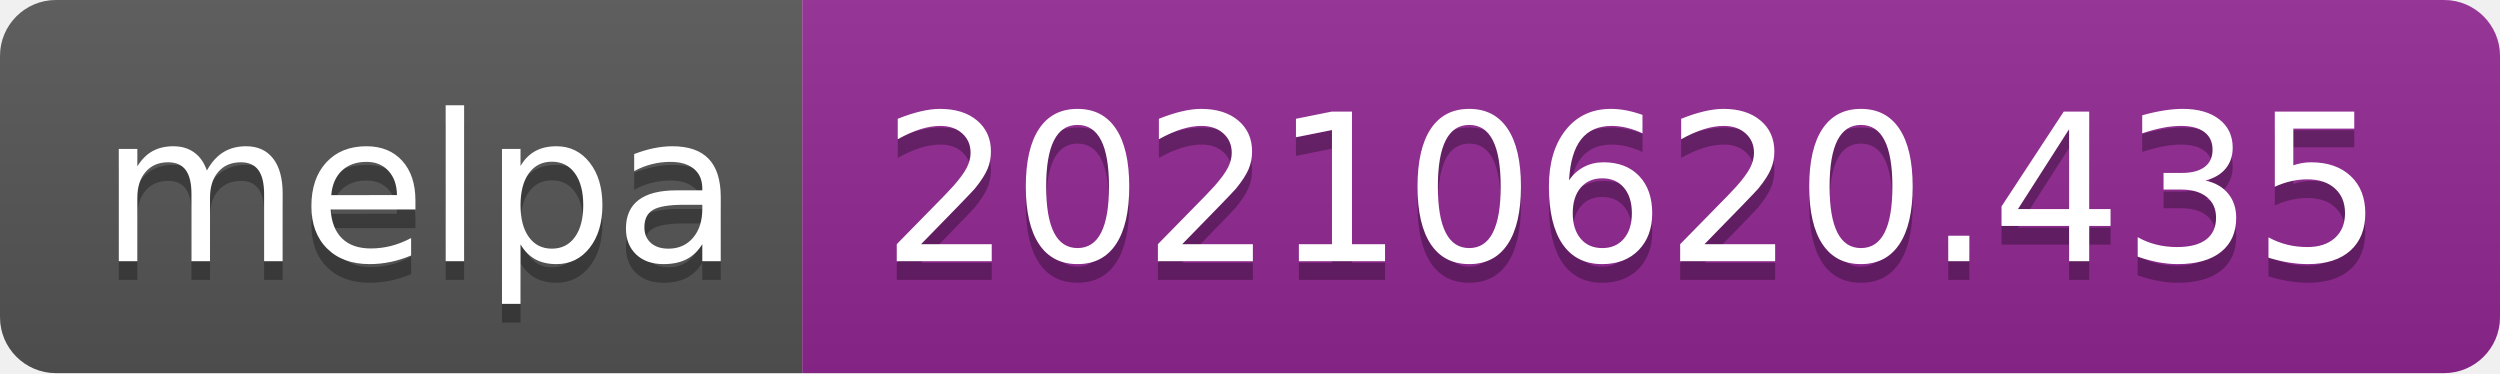
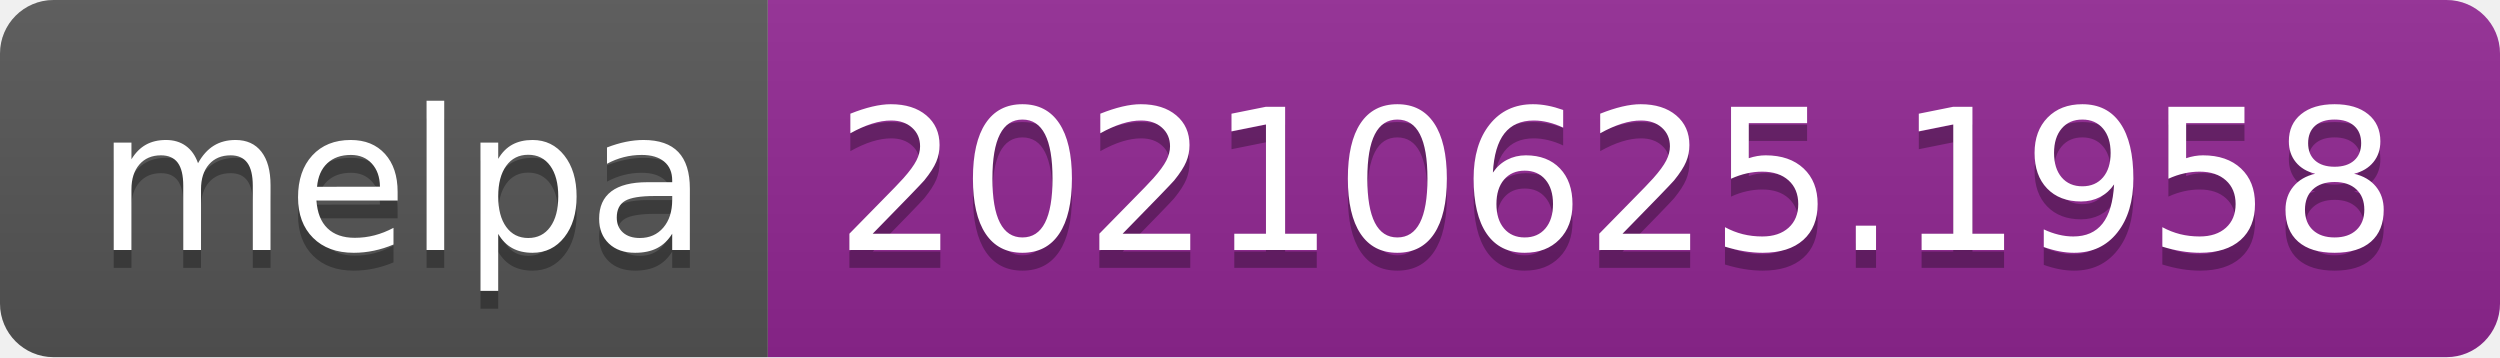
- <svg xmlns="http://www.w3.org/2000/svg" width="134" height="20" role="img" aria-label="melpa: 20210620.435">
+ <svg xmlns="http://www.w3.org/2000/svg" width="140" height="20" role="img" aria-label="melpa: 20210625.1958">
  <linearGradient id="s" x2="0" y2="100%">
    <stop offset="0" stop-color="#bbb" stop-opacity=".1" />
    <stop offset="1" stop-opacity=".1" />
  </linearGradient>
  <clipPath id="r">
-     <rect width="134" height="20" rx="3" fill="#fff" />
+     <rect width="140" height="20" rx="3" fill="#fff" />
  </clipPath>
  <g clip-path="url(#r)">
    <rect width="43" height="20" fill="#555" />
-     <rect x="43" width="91" height="20" fill="#922793" />
-     <rect width="134" height="20" fill="url(#s)" />
+     <rect x="43" width="97" height="20" fill="#922793" />
+     <rect width="140" height="20" fill="url(#s)" />
  </g>
  <g fill="#fff" text-anchor="middle" font-family="Verdana,Geneva,DejaVu Sans,sans-serif" text-rendering="geometricPrecision" font-size="110">
    <text aria-hidden="true" x="225" y="150" fill="#010101" fill-opacity=".3" transform="scale(.1)" textLength="330">melpa</text>
    <text x="225" y="140" transform="scale(.1)" fill="#fff" textLength="330">melpa</text>
-     <text aria-hidden="true" x="875" y="150" fill="#010101" fill-opacity=".3" transform="scale(.1)" textLength="810">20210620.435</text>
-     <text x="875" y="140" transform="scale(.1)" fill="#fff" textLength="810">20210620.435</text>
+     <text aria-hidden="true" x="905" y="150" fill="#010101" fill-opacity=".3" transform="scale(.1)" textLength="870">20210625.1958</text>
+     <text x="905" y="140" transform="scale(.1)" fill="#fff" textLength="870">20210625.1958</text>
  </g>
</svg>
